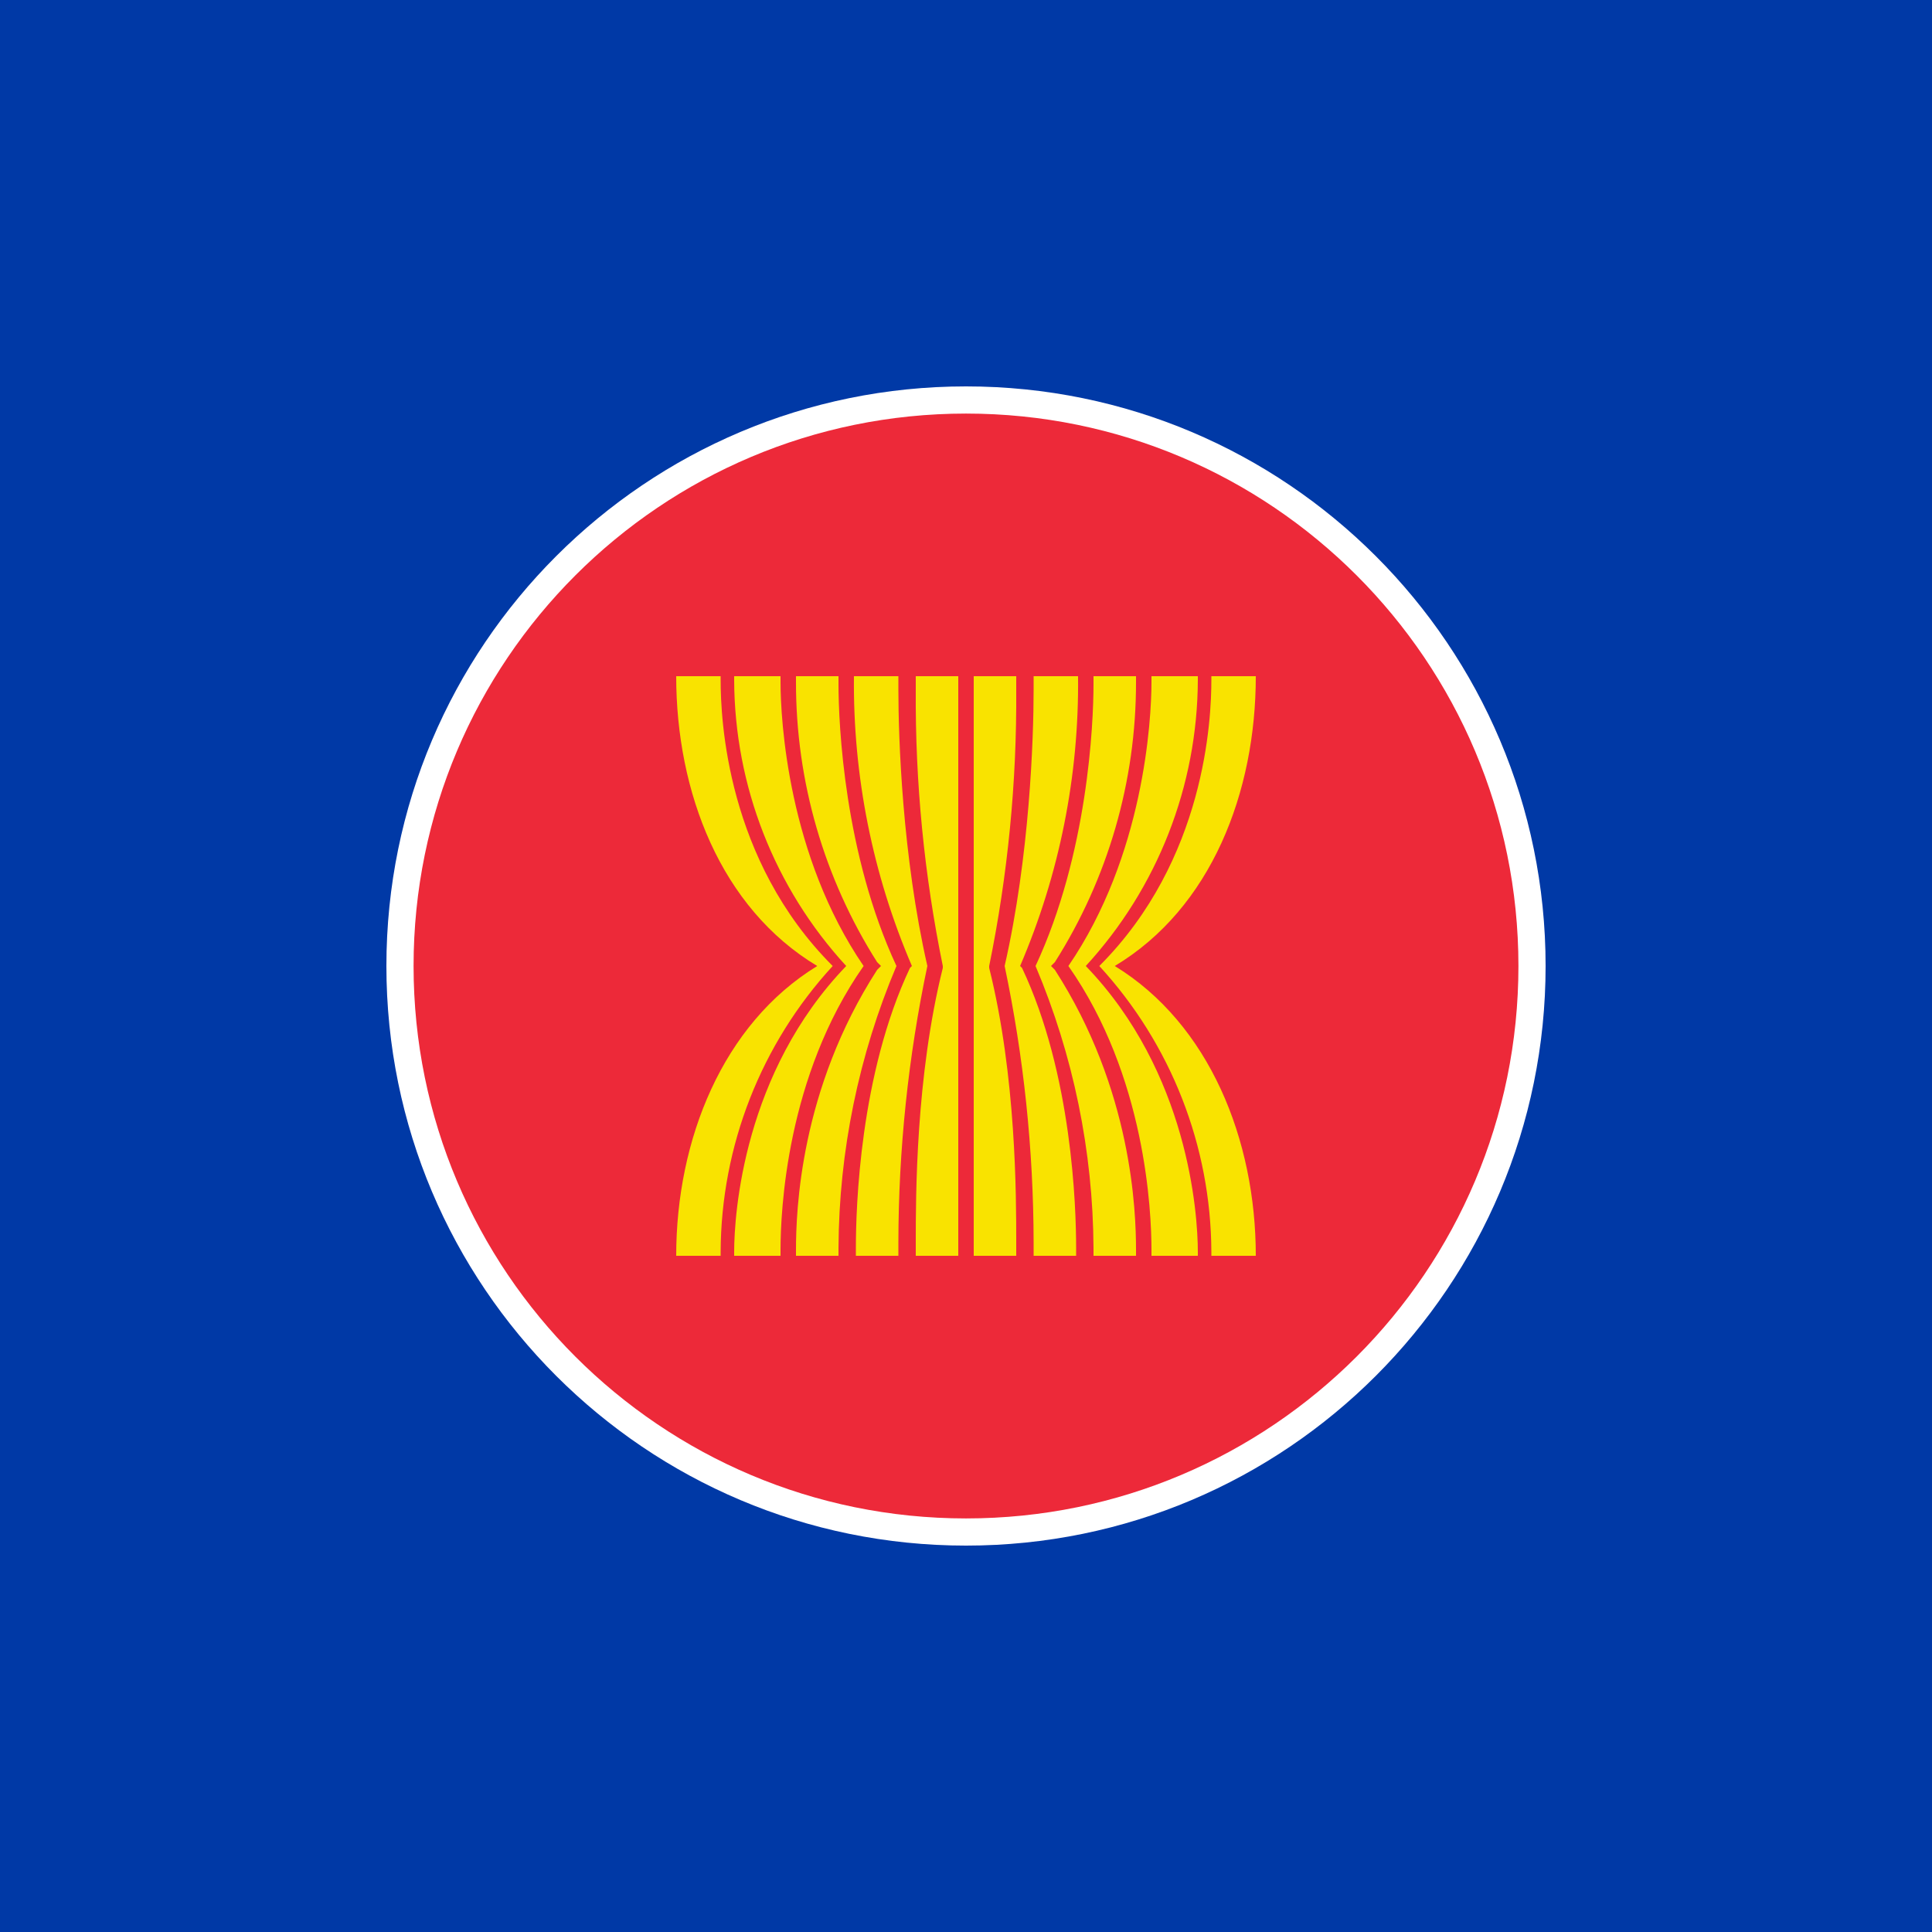
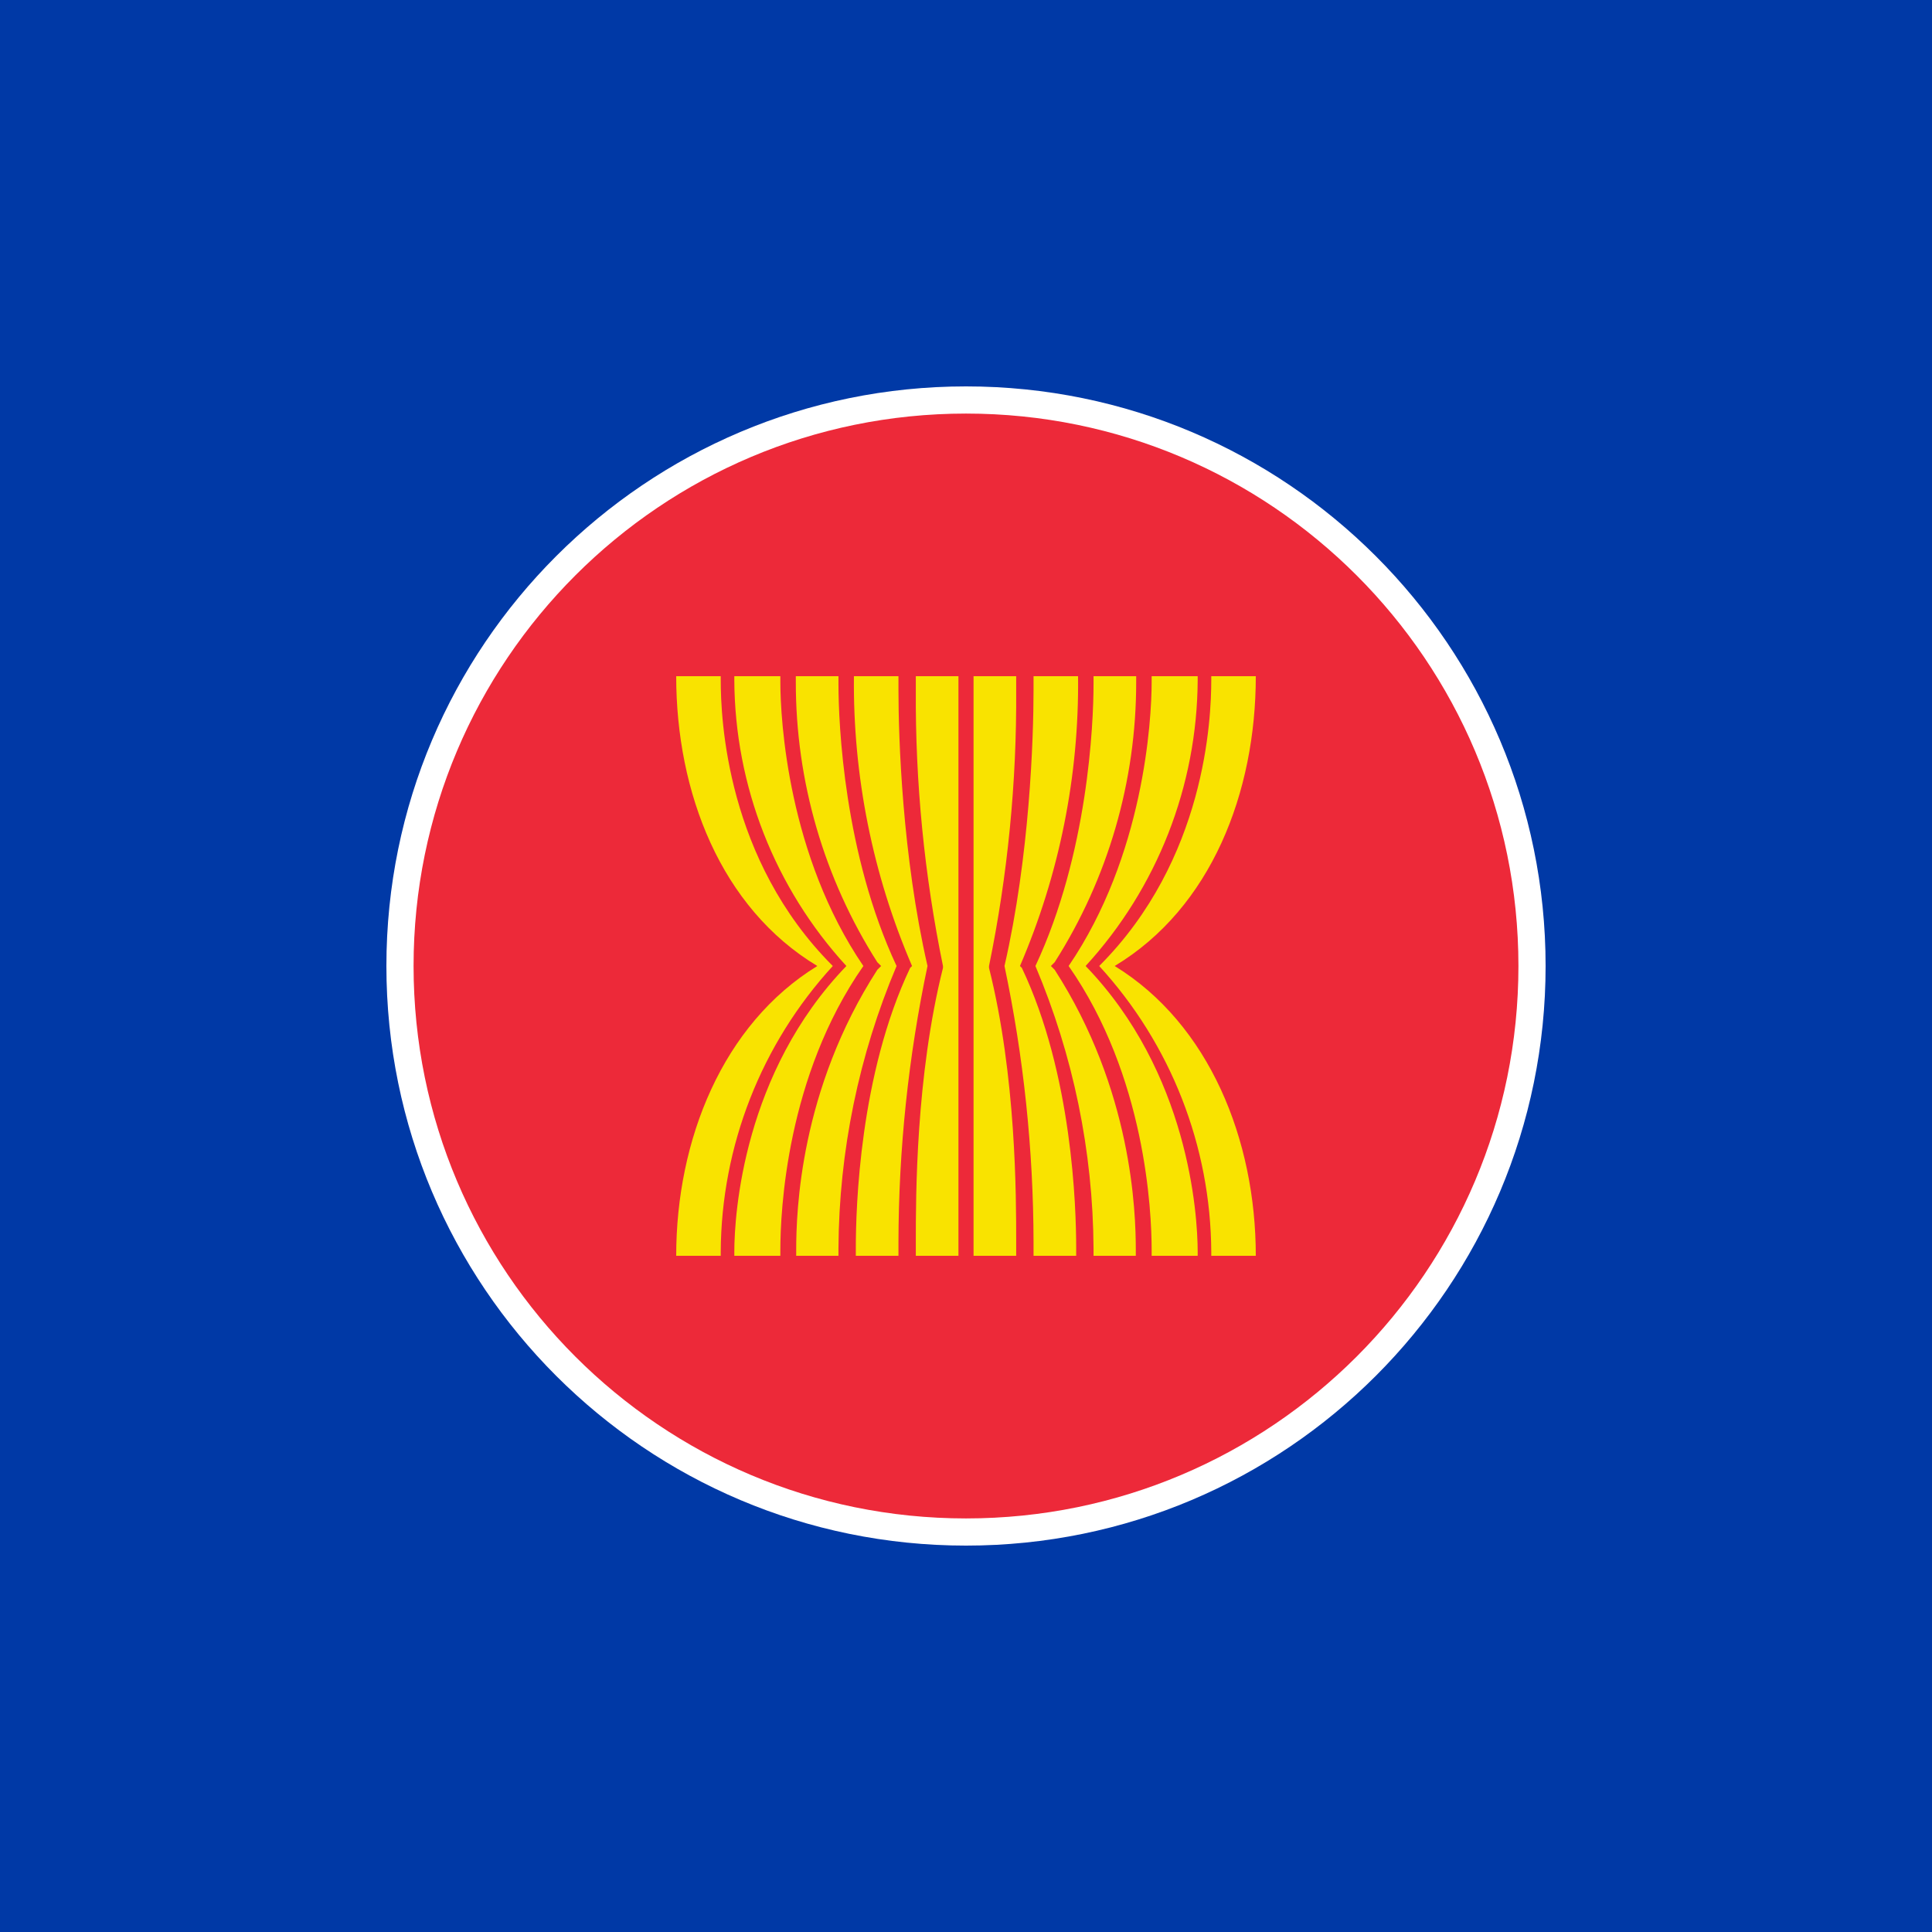
<svg xmlns="http://www.w3.org/2000/svg" xmlns:xlink="http://www.w3.org/1999/xlink" xml:space="preserve" id="flag-icons-asean" viewBox="0 0 512 512">
-   <path fill="#0039a6" stroke-width="4.18" d="M0 0h512v512H0z" />
-   <circle cx="256" cy="256" r="153.6" fill="#fff" stroke-width="5.12" />
-   <circle cx="256" cy="256" r="146.4" fill="#ed2939" stroke-width="5.12" />
+   <path fill="#0039a6" d="M0 0h512v512H0z" />
+   <circle cx="256" cy="256" r="153.6" fill="#fff" />
+   <circle cx="256" cy="256" r="146.4" fill="#ed2939" />
  <use xlink:href="#asean-a" transform="matrix(-1 0 0 1 512 0)" />
-   <g id="asean-a">
-     <path fill="#f9e300" d="M82.7 50c5-3 7.3-9 7.3-15h-2.3v.2c0 2-.3 9.3-5.8 14.8a22 22 0 0 1 5.8 14.8v.2H90c0-6-2.4-12-7.3-15" transform="translate(-128)scale(5.12)" />
-     <path fill="#f9e300" d="M87 35.2V35h-2.4v.3c0 2-.4 9-4.3 14.7 4 5.7 4.3 12.7 4.3 14.7v.3H87v-.2c0-2-.5-9.3-5.8-14.8a22 22 0 0 0 5.8-14.8" transform="translate(-128)scale(5.12)" />
-     <path fill="#f9e300" d="m79.4 50 .2-.2a27 27 0 0 0 4.2-14.5V35h-2.2v.4c0 2.1-.3 8.8-3 14.6a38 38 0 0 1 3 14.6v.4h2.2v-.3c0-2-.2-8.3-4.2-14.5" transform="translate(-128)scale(5.12)" />
-     <path fill="#f9e300" d="M77.8 50a37 37 0 0 0 3-15h-2.3v.7c0 2.5-.2 8.6-1.5 14.3a70 70 0 0 1 1.5 14.3v.7h2.2v-.4c0-2.1-.2-9-2.8-14.5" transform="translate(-128)scale(5.12)" />
-     <path fill="#f9e300" d="M76.2 50a69 69 0 0 0 1.4-14.3V35h-2.2v30h2.2v-.7c0-2.4 0-8.6-1.4-14.2" transform="translate(-128)scale(5.12)" />
+   <g id="asean-a" fill="#f9e300">
+     <path d="M295.4 256c25.6-15.4 37.4-46 37.4-76.8H321v1c0 10.3-1.5 47.6-29.7 75.8a113 113 0 0 1 29.7 75.8v1h11.8c0-30.7-12.3-61.4-37.4-76.8" />
+     <path d="M317.4 180.2v-1h-12.2v1.5c0 10.3-2.1 46.1-22 75.3 20.4 29.2 22 65 22 75.3v1.5h12.2v-1c0-10.3-2.5-47.6-29.7-75.8a113 113 0 0 0 29.7-75.8" />
+     <path d="m278.5 256 1-1a138 138 0 0 0 21.6-74.3v-1.5h-11.3v2c0 10.8-1.5 45.1-15.4 74.8a195 195 0 0 1 15.4 74.8v2H301v-1.5c0-10.3-1-42.5-21.5-74.3" />
+     <path d="M270.3 256a189 189 0 0 0 15.4-76.8h-11.8v3.6c0 12.8-1 44-7.7 73.2a358 358 0 0 1 7.7 73.2v3.6h11.3v-2c0-10.8-1-46.1-14.4-74.3" />
+     <path d="M262.1 256a353 353 0 0 0 7.2-73.2v-3.6H258v153.6h11.3v-3.6c0-12.3 0-44-7.2-72.7" />
  </g>
</svg>
